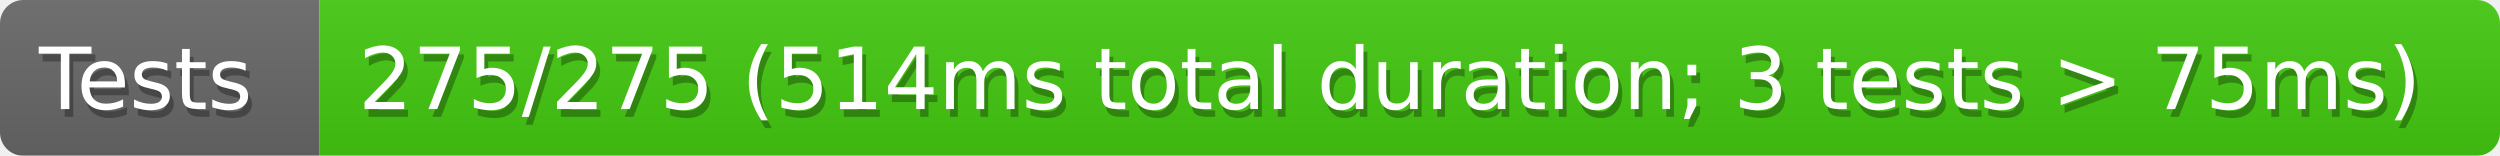
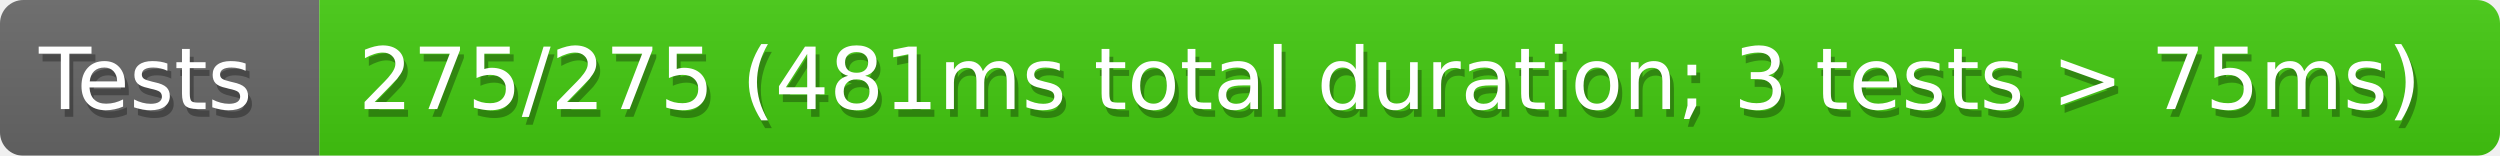
<svg xmlns="http://www.w3.org/2000/svg" width="321" height="20">
  <defs>
    <style>text{font-size:11px;font-family:Verdana,DejaVu Sans,Geneva,sans-serif}text.shadow{fill:#010101;fill-opacity:.3}text.high{fill:#fff}</style>
    <linearGradient id="smooth" x2="0" y2="100%">
      <stop offset="0" stop-color="#aaa" stop-opacity=".1" />
      <stop offset="1" stop-opacity=".1" />
    </linearGradient>
    <mask id="round">
      <rect width="100%" height="100%" rx="3" fill="#fff" />
    </mask>
  </defs>
  <g id="bg" mask="url(#round)">
    <path fill="#696969" d="M0 0h41v20H0z" />
    <path fill="#4c1" d="M41 0h280v20H41z" />
    <path fill="url(#smooth)" d="M0 0h321v20H0z" />
  </g>
  <g id="fg">
    <text class="shadow" x="5.5" y="15">Tests</text>
    <text class="high" x="5" y="14">Tests</text>
-     <text class="shadow" x="46.5" y="15">275/275 (514ms total duration; 3 tests &gt; 75ms)</text>
-     <text class="high" x="46" y="14">275/275 (514ms total duration; 3 tests &gt; 75ms)</text>
+     <text class="shadow" x="46.5" y="15">275/275 (481ms total duration; 3 tests &gt; 75ms)</text>
+     <text class="high" x="46" y="14">275/275 (481ms total duration; 3 tests &gt; 75ms)</text>
  </g>
</svg>
